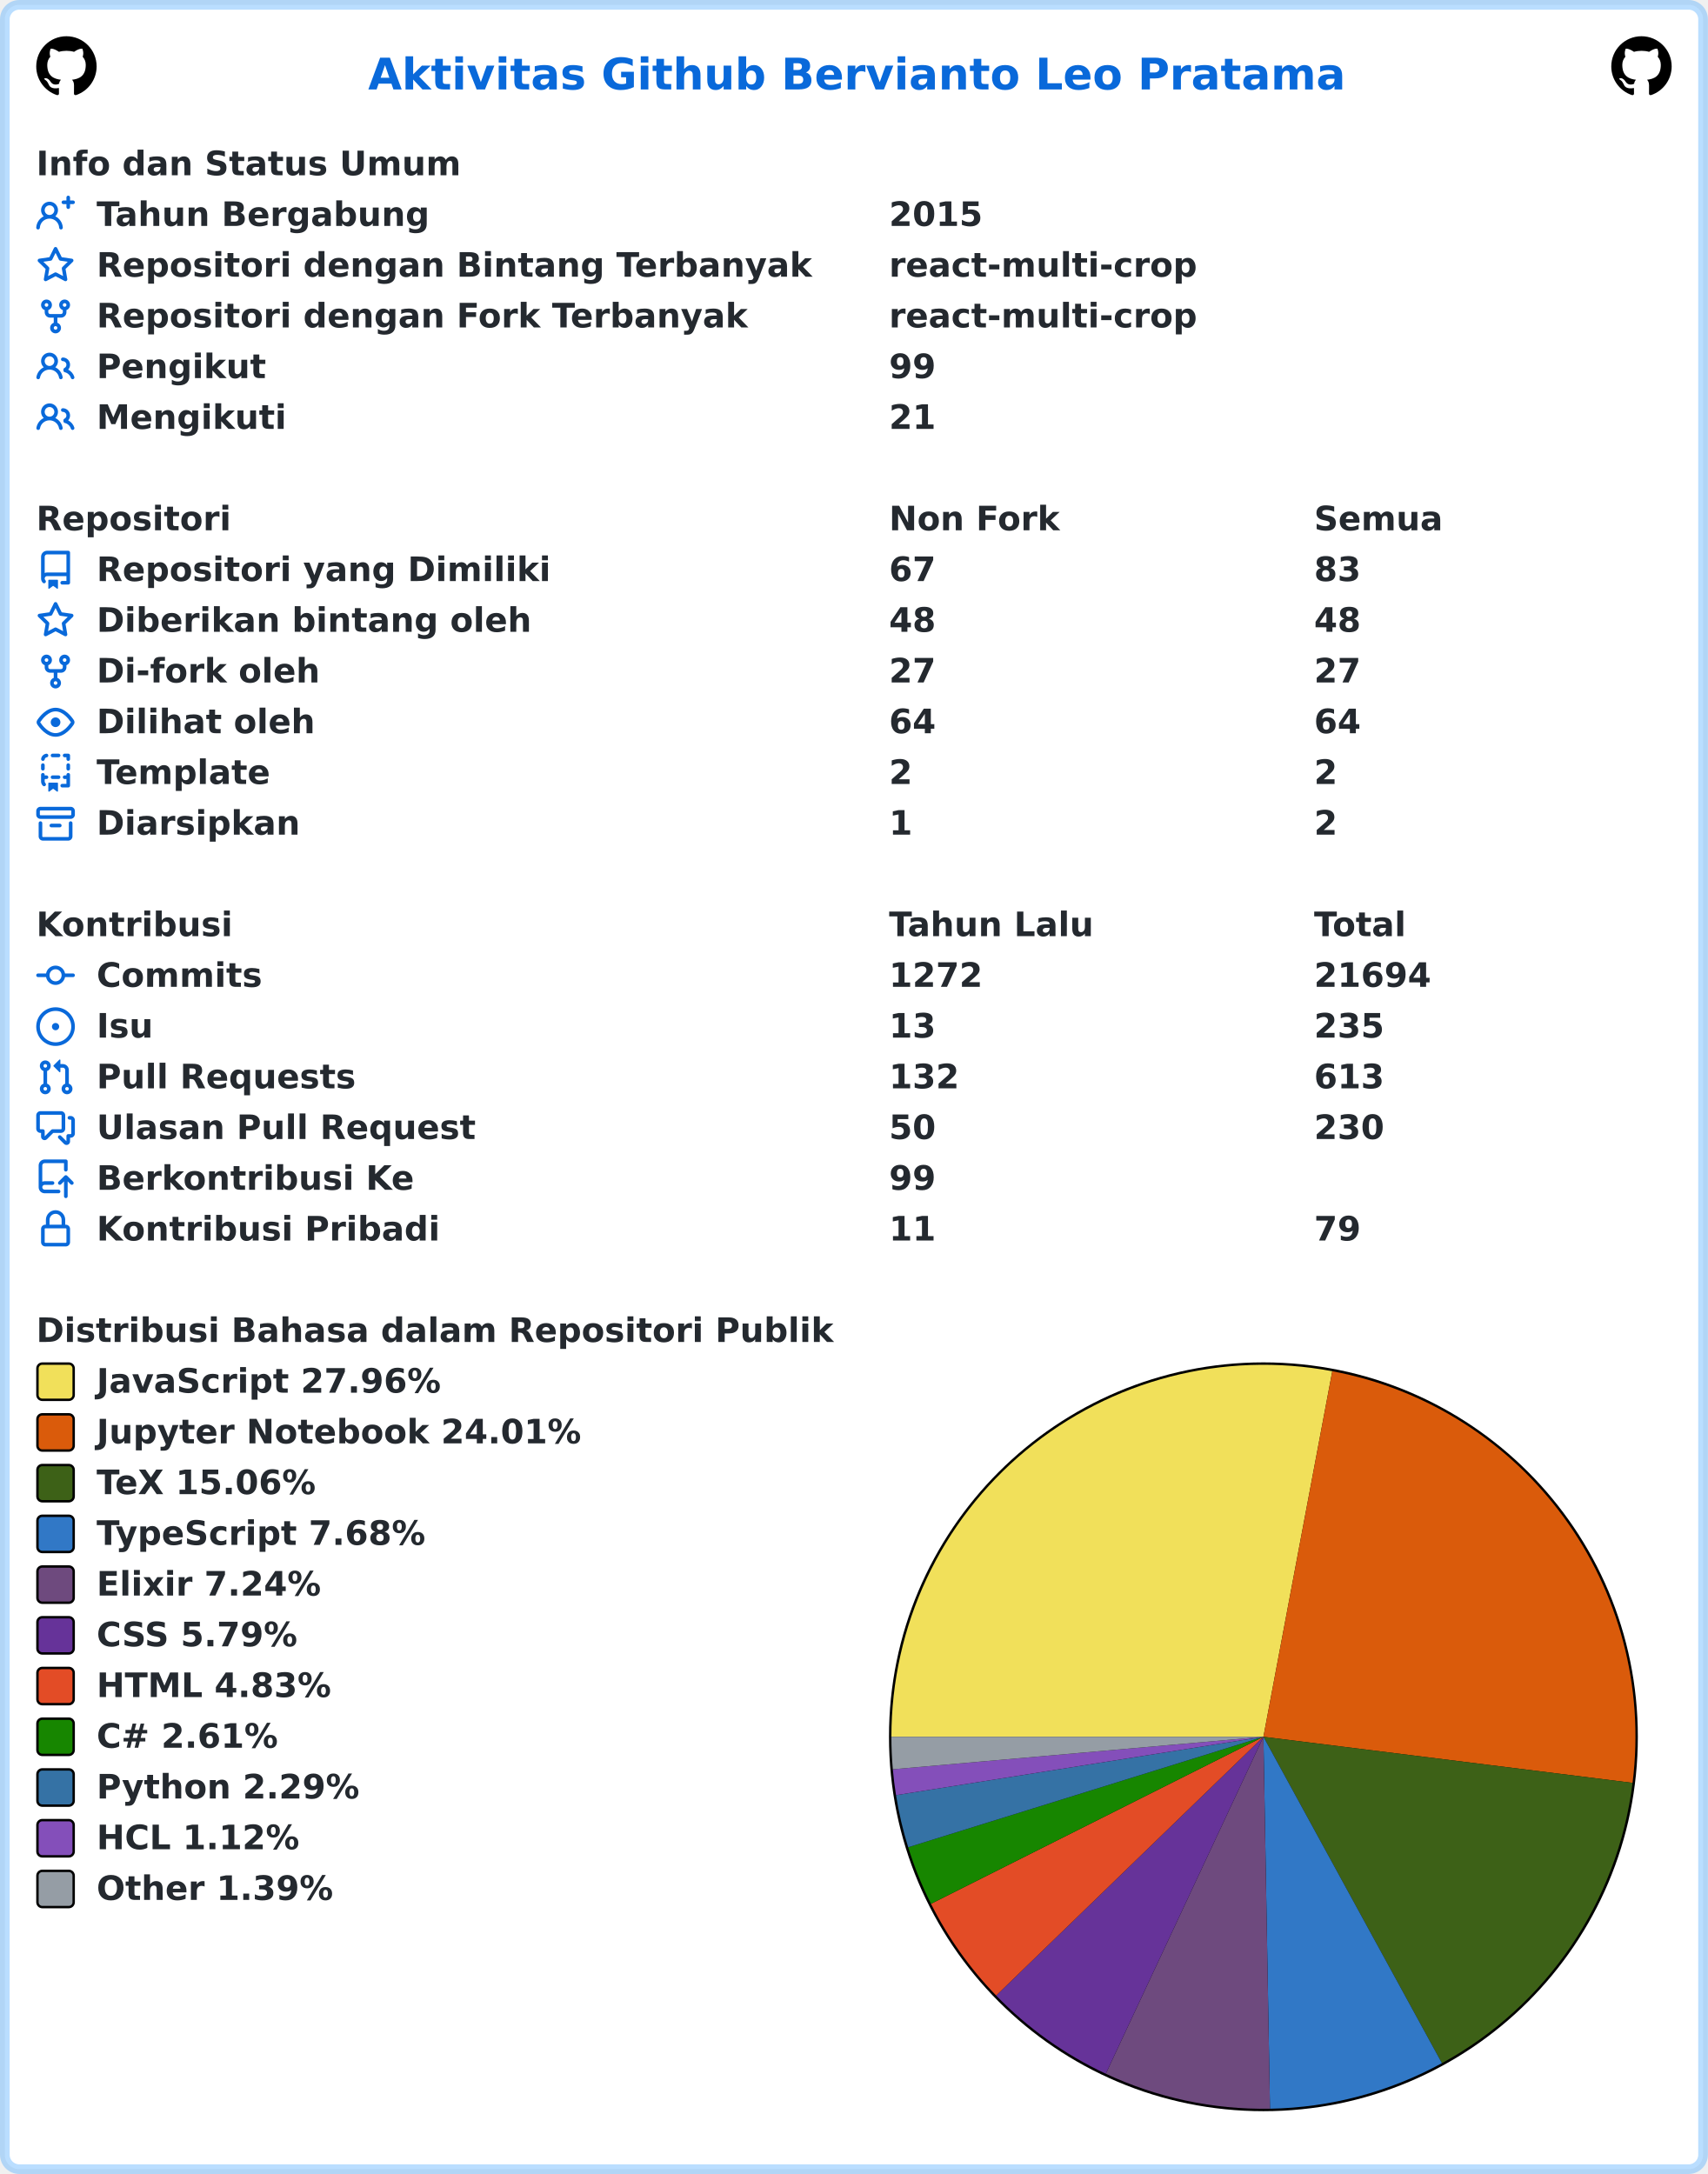
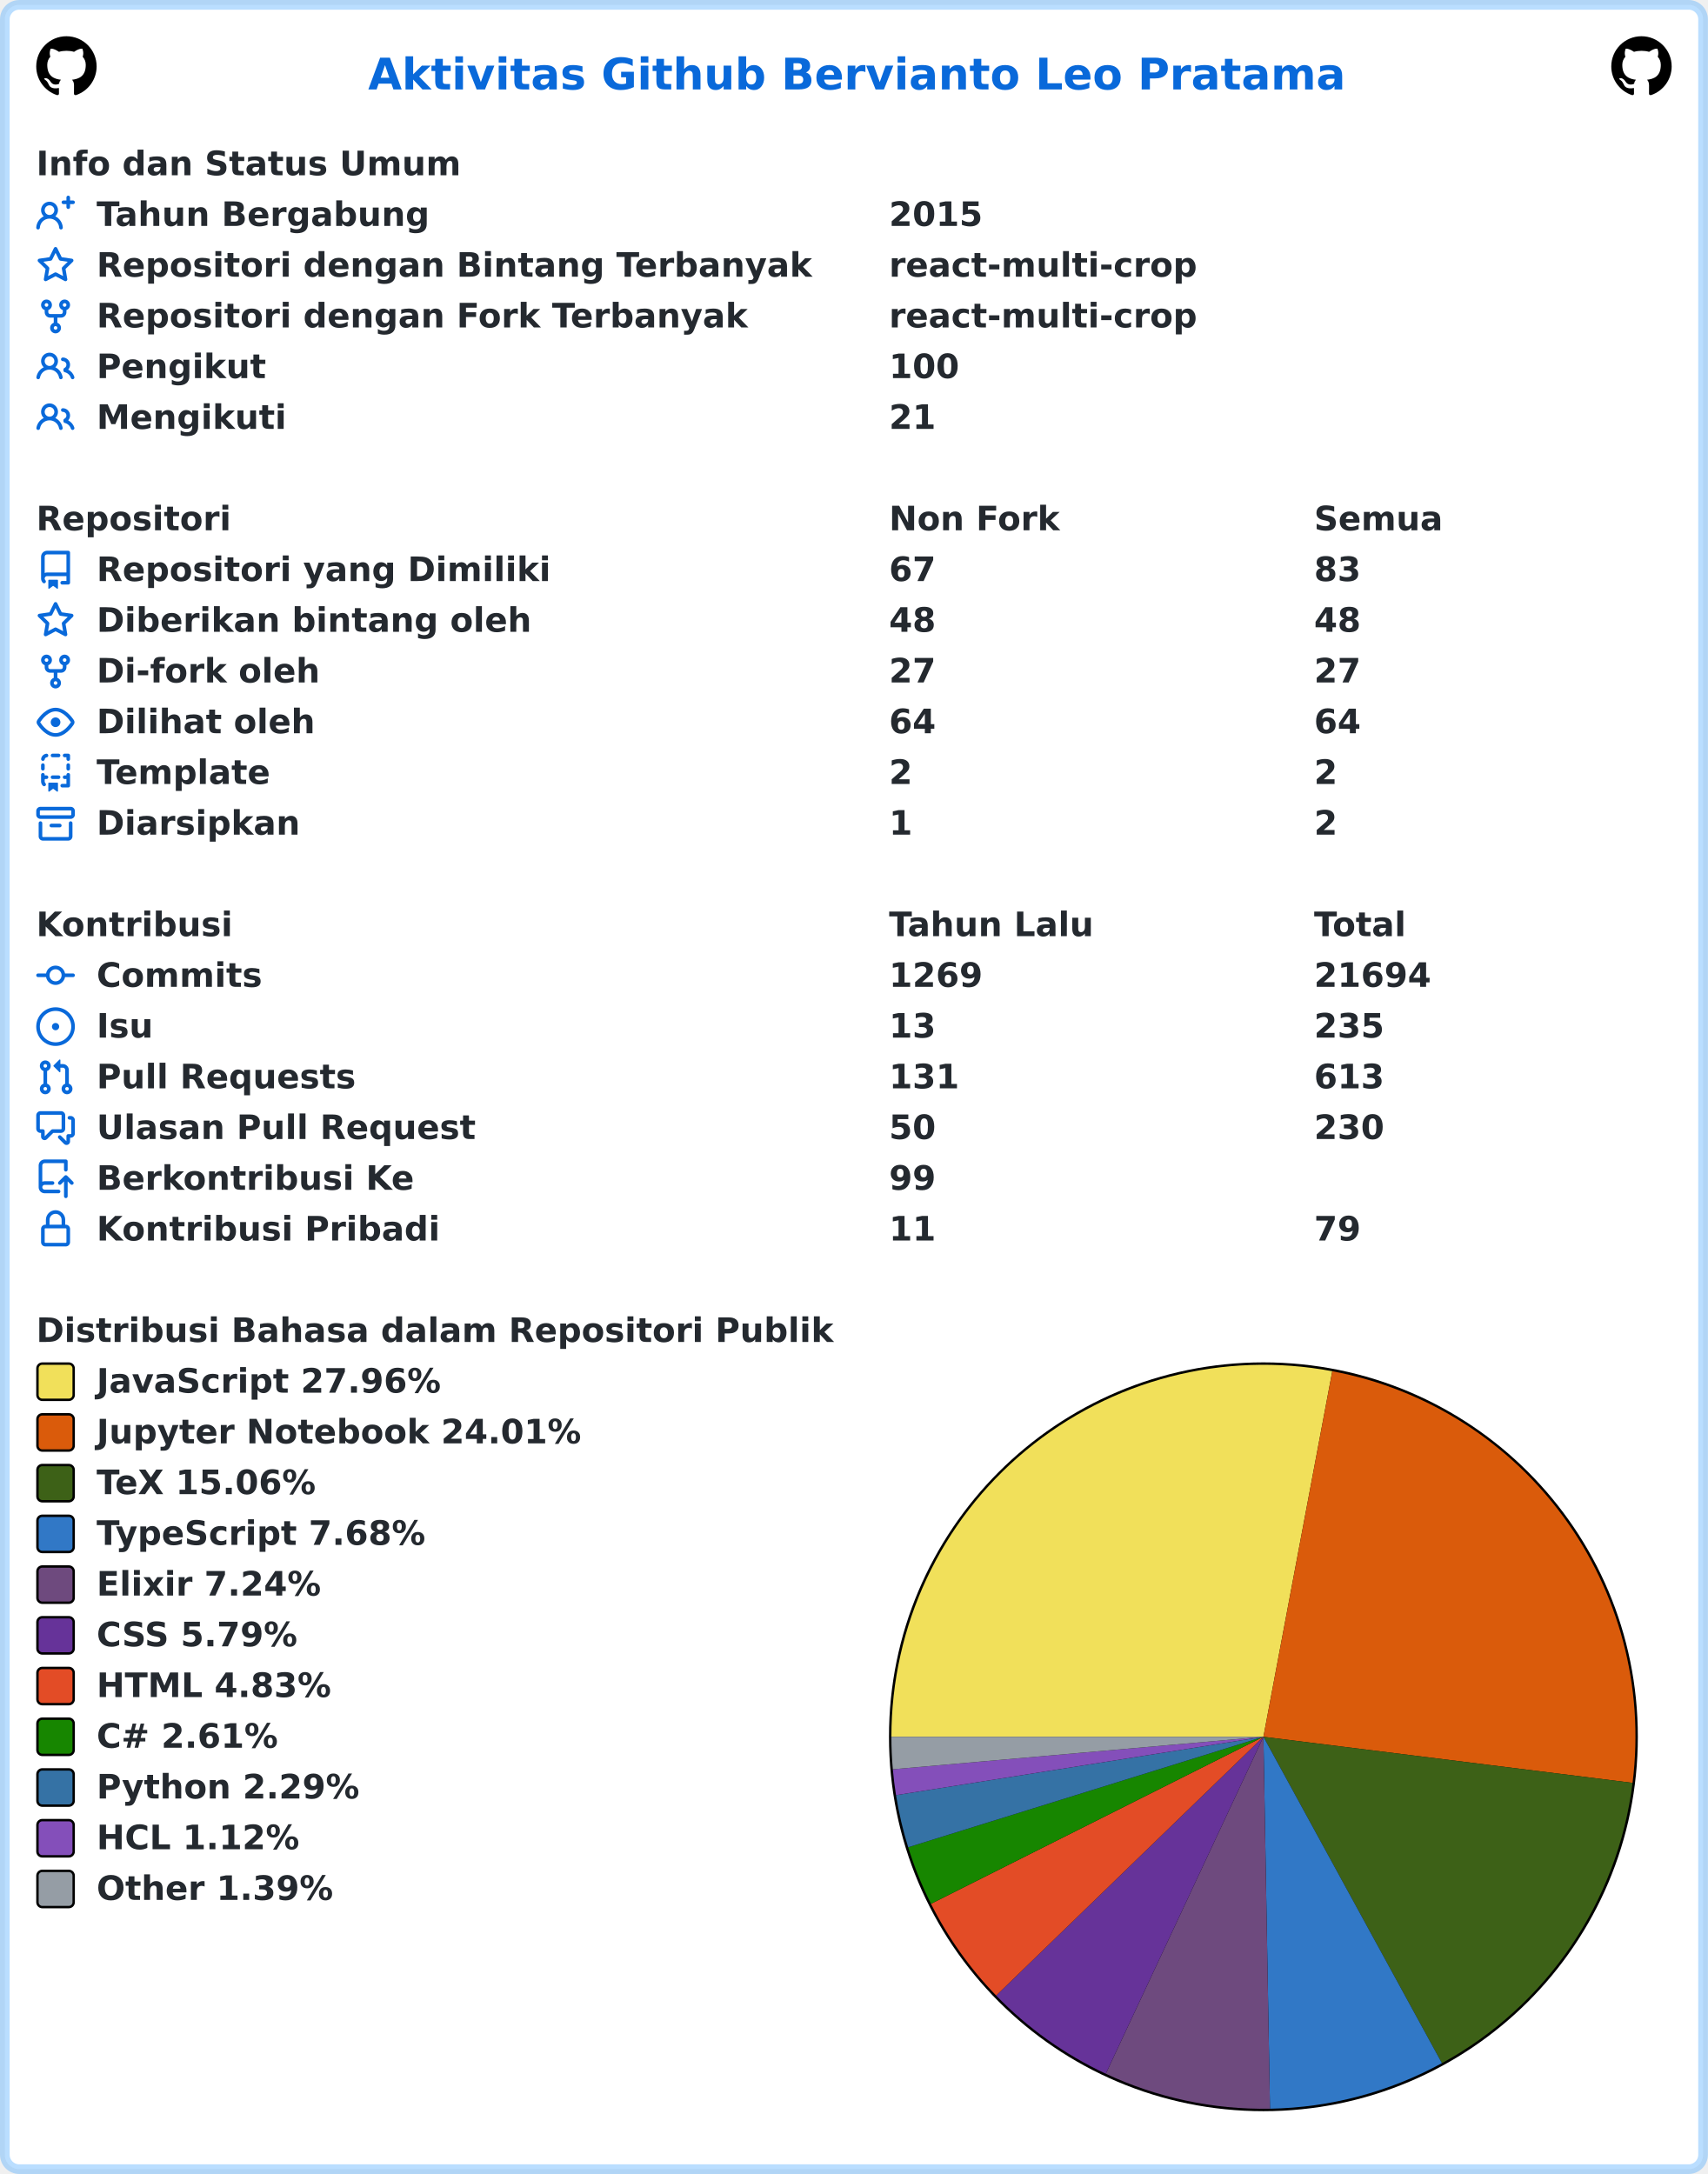
<svg xmlns="http://www.w3.org/2000/svg" width="707" height="900" viewBox="0 0 707 900" lang="id" xml:lang="id">
  <rect x="2" y="2" stroke-width="4" rx="6" width="703" height="896" stroke="rgba(84,174,255,0.4)" fill="#ffffff" />
  <g font-weight="600" font-size="110pt" font-family="Verdana,Geneva,DejaVu Sans,sans-serif" text-rendering="geometricPrecision">
    <text x="1239" y="301" lengthAdjust="spacingAndGlyphs" textLength="3261" transform="scale(0.123)" fill="#0969da">Aktivitas Github Bervianto Leo Pratama</text>
    <svg x="15" y="15" width="25" height="25" viewBox="0 0 16 16">
      <path fill="#000000" fill-rule="evenodd" d="M8 0C3.58 0 0 3.58 0 8c0 3.54 2.29 6.53 5.47 7.59.4.07.55-.17.55-.38 0-.19-.01-.82-.01-1.49-2.01.37-2.53-.49-2.69-.94-.09-.23-.48-.94-.82-1.13-.28-.15-.68-.52-.01-.53.63-.01 1.08.58 1.23.82.72 1.21 1.87.87 2.33.66.07-.52.28-.87.51-1.07-1.78-.2-3.64-.89-3.64-3.95 0-.87.31-1.59.82-2.15-.08-.2-.36-1.02.08-2.12 0 0 .67-.21 2.2.82.64-.18 1.32-.27 2-.27.68 0 1.36.09 2 .27 1.53-1.04 2.2-.82 2.2-.82.44 1.1.16 1.92.08 2.12.51.56.82 1.27.82 2.15 0 3.07-1.87 3.75-3.65 3.95.29.25.54.73.54 1.48 0 1.07-.01 1.93-.01 2.2 0 .21.15.46.55.38A8.013 8.013 0 0016 8c0-4.42-3.58-8-8-8z" />
    </svg>
    <svg x="667" y="15" width="25" height="25" viewBox="0 0 16 16">
      <path fill="#000000" fill-rule="evenodd" d="M8 0C3.58 0 0 3.58 0 8c0 3.54 2.29 6.53 5.47 7.59.4.07.55-.17.55-.38 0-.19-.01-.82-.01-1.49-2.01.37-2.53-.49-2.69-.94-.09-.23-.48-.94-.82-1.13-.28-.15-.68-.52-.01-.53.63-.01 1.08.58 1.23.82.72 1.21 1.87.87 2.33.66.07-.52.28-.87.51-1.07-1.78-.2-3.64-.89-3.64-3.95 0-.87.31-1.59.82-2.15-.08-.2-.36-1.02.08-2.12 0 0 .67-.21 2.2.82.64-.18 1.32-.27 2-.27.68 0 1.36.09 2 .27 1.53-1.04 2.2-.82 2.2-.82.44 1.1.16 1.92.08 2.12.51.56.82 1.27.82 2.15 0 3.07-1.87 3.75-3.65 3.95.29.25.54.73.54 1.48 0 1.07-.01 1.93-.01 2.2 0 .21.15.46.55.38A8.013 8.013 0 0016 8c0-4.42-3.58-8-8-8z" />
    </svg>
    <g transform="translate(0, 60)" fill="#24292f">
      <g transform="translate(15, 0)">
        <g transform="scale(0.095)">
          <text x="0" y="132" textLength="1852" lengthAdjust="spacingAndGlyphs">Info dan Status Umum</text>
        </g>
      </g>
      <g transform="translate(15, 21)">
        <path fill="#0969da" fill-rule="evenodd" d="M13.25 0a.75.75 0 01.75.75V2h1.25a.75.75 0 010 1.5H14v1.25a.75.75 0 01-1.5 0V3.5h-1.25a.75.75 0 010-1.5h1.25V.75a.75.75 0 01.75-.75zM5.5 4a2 2 0 100 4 2 2 0 000-4zm2.4 4.548a3.5 3.5 0 10-4.799 0 5.527 5.527 0 00-3.1 4.66.75.75 0 101.498.085A4.01 4.01 0 015.5 9.5a4.01 4.01 0 014.001 3.793.75.75 0 101.498-.086 5.527 5.527 0 00-3.1-4.659z" />
        <g transform="scale(0.095)">
          <text lengthAdjust="spacingAndGlyphs" textLength="1478" x="263" y="132">Tahun Bergabung</text>
          <text lengthAdjust="spacingAndGlyphs" textLength="420" x="3716" y="132">2015</text>
        </g>
      </g>
      <g transform="translate(15, 42)">
        <path fill="#0969da" fill-rule="evenodd" d="M8 .25a.75.75 0 01.673.418l1.882 3.815 4.21.612a.75.75 0 01.416 1.279l-3.046 2.97.719 4.192a.75.75 0 01-1.088.791L8 12.347l-3.766 1.98a.75.75 0 01-1.088-.79l.72-4.194L.818 6.374a.75.75 0 01.416-1.28l4.21-.611L7.327.668A.75.75 0 018 .25zm0 2.445L6.615 5.5a.75.75 0 01-.564.41l-3.097.45 2.24 2.184a.75.75 0 01.216.664l-.528 3.084 2.769-1.456a.75.75 0 01.698 0l2.77 1.456-.53-3.084a.75.75 0 01.216-.664l2.24-2.183-3.096-.45a.75.75 0 01-.564-.41L8 2.694v.001z" />
        <g transform="scale(0.095)">
          <text lengthAdjust="spacingAndGlyphs" textLength="3126" x="263" y="132">Repositori dengan Bintang Terbanyak</text>
          <text lengthAdjust="spacingAndGlyphs" textLength="1330" x="3716" y="132">react-multi-crop</text>
        </g>
      </g>
      <g transform="translate(15, 63)">
        <path fill="#0969da" fill-rule="evenodd" d="M5 3.25a.75.75 0 11-1.5 0 .75.75 0 011.5 0zm0 2.122a2.25 2.25 0 10-1.5 0v.878A2.25 2.25 0 005.75 8.5h1.5v2.128a2.251 2.251 0 101.5 0V8.5h1.5a2.25 2.25 0 002.25-2.25v-.878a2.25 2.25 0 10-1.5 0v.878a.75.75 0 01-.75.75h-4.5A.75.75 0 015 6.25v-.878zm3.75 7.378a.75.75 0 11-1.5 0 .75.75 0 011.5 0zm3-8.75a.75.75 0 100-1.5.75.75 0 000 1.5z" />
        <g transform="scale(0.095)">
          <text lengthAdjust="spacingAndGlyphs" textLength="2846" x="263" y="132">Repositori dengan Fork Terbanyak</text>
          <text lengthAdjust="spacingAndGlyphs" textLength="1330" x="3716" y="132">react-multi-crop</text>
        </g>
      </g>
      <g transform="translate(15, 84)">
        <path fill="#0969da" fill-rule="evenodd" d="M5.5 3.5a2 2 0 100 4 2 2 0 000-4zM2 5.5a3.5 3.5 0 115.898 2.549 5.507 5.507 0 013.034 4.084.75.75 0 11-1.482.235 4.001 4.001 0 00-7.9 0 .75.75 0 01-1.482-.236A5.507 5.507 0 013.102 8.05 3.49 3.49 0 012 5.5zM11 4a.75.75 0 100 1.5 1.5 1.5 0 01.666 2.844.75.75 0 00-.416.672v.352a.75.75 0 00.574.73c1.2.289 2.162 1.2 2.522 2.372a.75.75 0 101.434-.44 5.01 5.01 0 00-2.56-3.012A3 3 0 0011 4z" />
        <g transform="scale(0.095)">
          <text lengthAdjust="spacingAndGlyphs" textLength="723" x="263" y="132">Pengikut</text>
-           <text lengthAdjust="spacingAndGlyphs" textLength="210" x="3716" y="132">99</text>
+           <text lengthAdjust="spacingAndGlyphs" textLength="315" x="3716" y="132">100</text>
        </g>
      </g>
      <g transform="translate(15, 105)">
        <path fill="#0969da" fill-rule="evenodd" d="M5.5 3.5a2 2 0 100 4 2 2 0 000-4zM2 5.5a3.5 3.5 0 115.898 2.549 5.507 5.507 0 013.034 4.084.75.75 0 11-1.482.235 4.001 4.001 0 00-7.9 0 .75.75 0 01-1.482-.236A5.507 5.507 0 013.102 8.05 3.49 3.49 0 012 5.5zM11 4a.75.75 0 100 1.5 1.5 1.5 0 01.666 2.844.75.75 0 00-.416.672v.352a.75.75 0 00.574.73c1.2.289 2.162 1.2 2.522 2.372a.75.75 0 101.434-.44 5.01 5.01 0 00-2.56-3.012A3 3 0 0011 4z" />
        <g transform="scale(0.095)">
          <text lengthAdjust="spacingAndGlyphs" textLength="813" x="263" y="132">Mengikuti</text>
          <text lengthAdjust="spacingAndGlyphs" textLength="210" x="3716" y="132">21</text>
        </g>
      </g>
    </g>
    <g transform="translate(0, 207)" fill="#24292f">
      <g transform="translate(15, 0)">
        <g transform="scale(0.095)">
          <text x="0" y="132" textLength="832" lengthAdjust="spacingAndGlyphs">Repositori</text>
          <text x="3716" y="132" textLength="740" lengthAdjust="spacingAndGlyphs">Non Fork</text>
          <text x="5568" y="132" textLength="573" lengthAdjust="spacingAndGlyphs">Semua</text>
        </g>
      </g>
      <g transform="translate(15, 21)">
        <path fill="#0969da" fill-rule="evenodd" d="M2 2.5A2.5 2.5 0 014.5 0h8.75a.75.75 0 01.75.75v12.5a.75.75 0 01-.75.75h-2.5a.75.75 0 110-1.5h1.75v-2h-8a1 1 0 00-.714 1.7.75.75 0 01-1.072 1.05A2.495 2.495 0 012 11.5v-9zm10.5-1V9h-8c-.356 0-.694.074-1 .208V2.5a1 1 0 011-1h8zM5 12.25v3.25a.25.25 0 00.4.2l1.45-1.087a.25.25 0 01.3 0L8.6 15.7a.25.25 0 00.4-.2v-3.25a.25.25 0 00-.25-.25h-3.5a.25.25 0 00-.25.25z" />
        <g transform="scale(0.095)">
          <text lengthAdjust="spacingAndGlyphs" textLength="1962" x="263" y="132">Repositori yang Dimiliki</text>
          <text lengthAdjust="spacingAndGlyphs" textLength="210" x="3716" y="132">67</text>
          <text lengthAdjust="spacingAndGlyphs" textLength="210" x="5568" y="132">83</text>
        </g>
      </g>
      <g transform="translate(15, 42)">
        <path fill="#0969da" fill-rule="evenodd" d="M8 .25a.75.75 0 01.673.418l1.882 3.815 4.21.612a.75.75 0 01.416 1.279l-3.046 2.97.719 4.192a.75.75 0 01-1.088.791L8 12.347l-3.766 1.98a.75.75 0 01-1.088-.79l.72-4.194L.818 6.374a.75.75 0 01.416-1.28l4.21-.611L7.327.668A.75.75 0 018 .25zm0 2.445L6.615 5.5a.75.75 0 01-.564.41l-3.097.45 2.24 2.184a.75.75 0 01.216.664l-.528 3.084 2.769-1.456a.75.75 0 01.698 0l2.77 1.456-.53-3.084a.75.75 0 01.216-.664l2.24-2.183-3.096-.45a.75.75 0 01-.564-.41L8 2.694v.001z" />
        <g transform="scale(0.095)">
          <text lengthAdjust="spacingAndGlyphs" textLength="1887" x="263" y="132">Diberikan bintang oleh</text>
          <text lengthAdjust="spacingAndGlyphs" textLength="210" x="3716" y="132">48</text>
          <text lengthAdjust="spacingAndGlyphs" textLength="210" x="5568" y="132">48</text>
        </g>
      </g>
      <g transform="translate(15, 63)">
        <path fill="#0969da" fill-rule="evenodd" d="M5 3.25a.75.75 0 11-1.5 0 .75.75 0 011.5 0zm0 2.122a2.25 2.25 0 10-1.5 0v.878A2.25 2.25 0 005.75 8.5h1.5v2.128a2.251 2.251 0 101.5 0V8.5h1.5a2.25 2.25 0 002.25-2.25v-.878a2.25 2.25 0 10-1.5 0v.878a.75.75 0 01-.75.75h-4.5A.75.75 0 015 6.25v-.878zm3.75 7.378a.75.75 0 11-1.5 0 .75.75 0 011.5 0zm3-8.75a.75.75 0 100-1.5.75.75 0 000 1.5z" />
        <g transform="scale(0.095)">
          <text lengthAdjust="spacingAndGlyphs" textLength="963" x="263" y="132">Di-fork oleh</text>
          <text lengthAdjust="spacingAndGlyphs" textLength="210" x="3716" y="132">27</text>
          <text lengthAdjust="spacingAndGlyphs" textLength="210" x="5568" y="132">27</text>
        </g>
      </g>
      <g transform="translate(15, 84)">
        <path fill="#0969da" fill-rule="evenodd" d="M1.679 7.932c.412-.621 1.242-1.75 2.366-2.717C5.175 4.242 6.527 3.5 8 3.5c1.473 0 2.824.742 3.955 1.715 1.124.967 1.954 2.096 2.366 2.717a.119.119 0 010 .136c-.412.621-1.242 1.75-2.366 2.717C10.825 11.758 9.473 12.5 8 12.5c-1.473 0-2.824-.742-3.955-1.715C2.92 9.818 2.09 8.69 1.679 8.068a.119.119 0 010-.136zM8 2c-1.981 0-3.67.992-4.933 2.078C1.797 5.169.88 6.423.43 7.1a1.619 1.619 0 000 1.798c.45.678 1.367 1.932 2.637 3.024C4.329 13.008 6.019 14 8 14c1.981 0 3.67-.992 4.933-2.078 1.27-1.091 2.187-2.345 2.637-3.023a1.619 1.619 0 000-1.798c-.45-.678-1.367-1.932-2.637-3.023C11.671 2.992 9.981 2 8 2zm0 8a2 2 0 100-4 2 2 0 000 4z" />
        <g transform="scale(0.095)">
          <text lengthAdjust="spacingAndGlyphs" textLength="944" x="263" y="132">Dilihat oleh</text>
          <text lengthAdjust="spacingAndGlyphs" textLength="210" x="3716" y="132">64</text>
          <text lengthAdjust="spacingAndGlyphs" textLength="210" x="5568" y="132">64</text>
        </g>
      </g>
      <g transform="translate(15, 105)">
        <path fill="#0969da" fill-rule="evenodd" d="M6 .75A.75.75 0 016.75 0h2.5a.75.75 0 010 1.5h-2.5A.75.75 0 016 .75zm5 0a.75.75 0 01.75-.75h1.5a.75.75 0 01.75.75v1.5a.75.75 0 01-1.5 0V1.5h-.75A.75.75 0 0111 .75zM4.992.662a.75.75 0 01-.636.848c-.436.063-.783.41-.846.846a.75.75 0 01-1.485-.212A2.501 2.501 0 014.144.025a.75.75 0 01.848.637zM2.75 4a.75.75 0 01.75.75v1.5a.75.75 0 01-1.5 0v-1.5A.75.75 0 012.75 4zm10.5 0a.75.75 0 01.75.75v1.5a.75.75 0 01-1.5 0v-1.5a.75.75 0 01.75-.75zM2.75 8a.75.75 0 01.75.75v.268A1.72 1.72 0 013.75 9h.5a.75.75 0 010 1.5h-.5a.25.25 0 00-.25.25v.75c0 .28.114.532.3.714a.75.75 0 01-1.05 1.072A2.495 2.495 0 012 11.5V8.75A.75.75 0 012.75 8zm10.5 0a.75.75 0 01.75.75v4.5a.75.75 0 01-.75.75h-2.5a.75.75 0 010-1.5h1.75v-2h-.75a.75.75 0 010-1.5h.75v-.25a.75.75 0 01.75-.75zM6 9.75A.75.75 0 016.75 9h2.5a.75.75 0 010 1.5h-2.5A.75.75 0 016 9.75zm-1 2.5v3.25a.25.25 0 00.4.2l1.45-1.087a.25.25 0 01.3 0L8.6 15.7a.25.25 0 00.4-.2v-3.25a.25.25 0 00-.25-.25h-3.5a.25.25 0 00-.25.25z" />
        <g transform="scale(0.095)">
          <text lengthAdjust="spacingAndGlyphs" textLength="783" x="263" y="132">Template</text>
          <text lengthAdjust="spacingAndGlyphs" textLength="105" x="3716" y="132">2</text>
          <text lengthAdjust="spacingAndGlyphs" textLength="105" x="5568" y="132">2</text>
        </g>
      </g>
      <g transform="translate(15, 126)">
        <path fill="#0969da" fill-rule="evenodd" d="M1.75 2.5a.25.25 0 00-.25.25v1.5c0 .138.112.25.25.25h12.5a.25.25 0 00.25-.25v-1.5a.25.25 0 00-.25-.25H1.75zM0 2.75C0 1.784.784 1 1.75 1h12.5c.966 0 1.75.784 1.75 1.75v1.5A1.75 1.75 0 0114.25 6H1.75A1.75 1.75 0 010 4.25v-1.5zM1.75 7a.75.75 0 01.75.75v5.5c0 .138.112.25.25.25h10.5a.25.25 0 00.25-.25v-5.5a.75.75 0 111.5 0v5.5A1.75 1.75 0 0113.25 15H2.75A1.75 1.75 0 011 13.25v-5.5A.75.75 0 011.75 7zm4.5 1a.75.75 0 000 1.5h3.5a.75.75 0 100-1.5h-3.5z" />
        <g transform="scale(0.095)">
          <text lengthAdjust="spacingAndGlyphs" textLength="880" x="263" y="132">Diarsipkan</text>
          <text lengthAdjust="spacingAndGlyphs" textLength="105" x="3716" y="132">1</text>
          <text lengthAdjust="spacingAndGlyphs" textLength="105" x="5568" y="132">2</text>
        </g>
      </g>
    </g>
    <g transform="translate(0, 375)" fill="#24292f">
      <g transform="translate(15, 0)">
        <g transform="scale(0.095)">
          <text x="0" y="132" textLength="834" lengthAdjust="spacingAndGlyphs">Kontribusi</text>
          <text x="3716" y="132" textLength="914" lengthAdjust="spacingAndGlyphs">Tahun Lalu</text>
          <text x="5568" y="132" textLength="414" lengthAdjust="spacingAndGlyphs">Total</text>
        </g>
      </g>
      <g transform="translate(15, 21)">
        <path fill="#0969da" fill-rule="evenodd" d="M10.5 7.75a2.5 2.5 0 11-5 0 2.5 2.5 0 015 0zm1.43.75a4.002 4.002 0 01-7.86 0H.75a.75.75 0 110-1.5h3.32a4.001 4.001 0 017.86 0h3.32a.75.75 0 110 1.5h-3.32z" />
        <g transform="scale(0.095)">
          <text lengthAdjust="spacingAndGlyphs" textLength="734" x="263" y="132">Commits</text>
-           <text lengthAdjust="spacingAndGlyphs" textLength="420" x="3716" y="132">1272</text>
+           <text lengthAdjust="spacingAndGlyphs" textLength="420" x="3716" y="132">1269</text>
          <text lengthAdjust="spacingAndGlyphs" textLength="525" x="5568" y="132">21694</text>
        </g>
      </g>
      <g transform="translate(15, 42)">
        <path fill="#0969da" d="M8 9.5a1.5 1.5 0 100-3 1.5 1.5 0 000 3z" />
        <path fill="#0969da" fill-rule="evenodd" d="M8 0a8 8 0 100 16A8 8 0 008 0zM1.5 8a6.5 6.5 0 1113 0 6.5 6.5 0 01-13 0z" />
        <g transform="scale(0.095)">
          <text lengthAdjust="spacingAndGlyphs" textLength="238" x="263" y="132">Isu</text>
          <text lengthAdjust="spacingAndGlyphs" textLength="210" x="3716" y="132">13</text>
          <text lengthAdjust="spacingAndGlyphs" textLength="315" x="5568" y="132">235</text>
        </g>
      </g>
      <g transform="translate(15, 63)">
        <path fill="#0969da" fill-rule="evenodd" d="M7.177 3.073L9.573.677A.25.25 0 0110 .854v4.792a.25.25 0 01-.427.177L7.177 3.427a.25.25 0 010-.354zM3.75 2.5a.75.75 0 100 1.5.75.75 0 000-1.5zm-2.25.75a2.25 2.25 0 113 2.122v5.256a2.251 2.251 0 11-1.5 0V5.372A2.25 2.25 0 011.5 3.25zM11 2.5h-1V4h1a1 1 0 011 1v5.628a2.251 2.251 0 101.5 0V5A2.5 2.5 0 0011 2.5zm1 10.25a.75.75 0 111.5 0 .75.75 0 01-1.5 0zM3.75 12a.75.75 0 100 1.5.75.75 0 000-1.5z" />
        <g transform="scale(0.095)">
          <text lengthAdjust="spacingAndGlyphs" textLength="1113" x="263" y="132">Pull Requests</text>
-           <text lengthAdjust="spacingAndGlyphs" textLength="315" x="3716" y="132">132</text>
+           <text lengthAdjust="spacingAndGlyphs" textLength="315" x="3716" y="132">131</text>
          <text lengthAdjust="spacingAndGlyphs" textLength="315" x="5568" y="132">613</text>
        </g>
      </g>
      <g transform="translate(15, 84)">
        <path fill="#0969da" fill-rule="evenodd" d="M1.5 2.75a.25.25 0 01.25-.25h8.5a.25.25 0 01.25.25v5.5a.25.25 0 01-.25.25h-3.5a.75.75 0 00-.53.22L3.5 11.44V9.25a.75.75 0 00-.75-.75h-1a.25.25 0 01-.25-.25v-5.5zM1.75 1A1.75 1.75 0 000 2.75v5.5C0 9.216.784 10 1.75 10H2v1.543a1.457 1.457 0 002.487 1.03L7.061 10h3.189A1.75 1.75 0 0012 8.25v-5.5A1.75 1.75 0 0010.25 1h-8.5zM14.5 4.75a.25.25 0 00-.25-.25h-.5a.75.75 0 110-1.5h.5c.966 0 1.75.784 1.75 1.75v5.5A1.75 1.75 0 0114.25 12H14v1.543a1.457 1.457 0 01-2.487 1.03L9.22 12.28a.75.75 0 111.06-1.06l2.22 2.22v-2.19a.75.75 0 01.75-.75h1a.25.25 0 00.25-.25v-5.5z" />
        <g transform="scale(0.095)">
          <text lengthAdjust="spacingAndGlyphs" textLength="1640" x="263" y="132">Ulasan Pull Request</text>
          <text lengthAdjust="spacingAndGlyphs" textLength="210" x="3716" y="132">50</text>
          <text lengthAdjust="spacingAndGlyphs" textLength="315" x="5568" y="132">230</text>
        </g>
      </g>
      <g transform="translate(15, 105)">
        <path fill="#0969da" fill-rule="evenodd" d="M1 2.5A2.5 2.5 0 013.5 0h8.75a.75.75 0 01.75.75v3.5a.75.75 0 01-1.5 0V1.5h-8a1 1 0 00-1 1v6.708A2.492 2.492 0 013.5 9h3.25a.75.75 0 010 1.5H3.5a1 1 0 100 2h5.75a.75.75 0 010 1.5H3.5A2.5 2.5 0 011 11.5v-9zm13.23 7.79a.75.75 0 001.06-1.06l-2.505-2.505a.75.75 0 00-1.06 0L9.22 9.229a.75.75 0 001.06 1.061l1.225-1.224v6.184a.75.75 0 001.5 0V9.066l1.224 1.224z" />
        <g transform="scale(0.095)">
          <text lengthAdjust="spacingAndGlyphs" textLength="1366" x="263" y="132">Berkontribusi Ke</text>
          <text lengthAdjust="spacingAndGlyphs" textLength="210" x="3716" y="132">99</text>
        </g>
      </g>
      <g transform="translate(15, 126)">
        <path fill="#0969da" fill-rule="evenodd" d="M4 4v2h-.25A1.75 1.75 0 002 7.75v5.5c0 .966.784 1.75 1.75 1.75h8.5A1.75 1.75 0 0014 13.25v-5.5A1.75 1.75 0 0012.25 6H12V4a4 4 0 10-8 0zm6.5 2V4a2.5 2.5 0 00-5 0v2h5zM12 7.5h.25a.25.25 0 01.25.25v5.5a.25.25 0 01-.25.25h-8.5a.25.25 0 01-.25-.25v-5.5a.25.25 0 01.25-.25H12z" />
        <g transform="scale(0.095)">
          <text lengthAdjust="spacingAndGlyphs" textLength="1456" x="263" y="132">Kontribusi Pribadi</text>
          <text lengthAdjust="spacingAndGlyphs" textLength="210" x="3716" y="132">11</text>
          <text lengthAdjust="spacingAndGlyphs" textLength="210" x="5568" y="132">79</text>
        </g>
      </g>
    </g>
    <g transform="translate(0, 543)" fill="#24292f">
      <g transform="translate(15, 0)">
        <g transform="scale(0.095)">
          <text x="0" y="132" textLength="3438" lengthAdjust="spacingAndGlyphs">Distribusi Bahasa dalam Repositori Publik</text>
        </g>
      </g>
      <g transform="translate(368, 21)">
        <circle cx="155" cy="155" r="155" fill="#000000" />
      </g>
      <g transform="translate(369, 22)">
        <path fill-rule="evenodd" fill="#f1e05a" d="M 0.0,154 A 154 154 0 0 1 182.508 2.662 L 154,154 Z" />
        <path fill-rule="evenodd" fill="#DA5B0B" d="M 182.508,2.662 A 154 154 0 0 1 306.813 173.082 L 154,154 Z" />
        <path fill-rule="evenodd" fill="#3D6117" d="M 306.813,173.082 A 154 154 0 0 1 227.892 289.115 L 154,154 Z" />
        <path fill-rule="evenodd" fill="#3178c6" d="M 227.892,289.115 A 154 154 0 0 1 156.721 307.976 L 154,154 Z" />
        <path fill-rule="evenodd" fill="#6e4a7e" d="M 156.721,307.976 A 154 154 0 0 1 88.752 293.494 L 154,154 Z" />
        <path fill-rule="evenodd" fill="#663399" d="M 88.752,293.494 A 154 154 0 0 1 43.36 261.121 L 154,154 Z" />
        <path fill-rule="evenodd" fill="#e34c26" d="M 43.36,261.121 A 154 154 0 0 1 16.392 223.138 L 154,154 Z" />
        <path fill-rule="evenodd" fill="#178600" d="M 16.392,223.138 A 154 154 0 0 1 6.946 199.728 L 154,154 Z" />
        <path fill-rule="evenodd" fill="#3572A5" d="M 6.946,199.728 A 154 154 0 0 1 1.908 178.169 L 154,154 Z" />
        <path fill-rule="evenodd" fill="#844FBA" d="M 1.908,178.169 A 154 154 0 0 1 0.588 167.45 L 154,154 Z" />
        <path fill-rule="evenodd" fill="#959da5" d="M 0.588,167.45 A 154 154 0 0 1 0.0 154 L 154,154 Z" />
      </g>
      <g transform="translate(15, 21)">
        <rect x="0.5" y="0.5" rx="2" width="15" height="15" fill="#f1e05a" stroke-width="1" stroke="#000000" />
        <text transform="scale(0.095)" x="263" y="132" textLength="1516" lengthAdjust="spacingAndGlyphs">JavaScript 27.96%</text>
      </g>
      <g transform="translate(15, 42)">
        <rect x="0.5" y="0.5" rx="2" width="15" height="15" fill="#DA5B0B" stroke-width="1" stroke="#000000" />
        <text transform="scale(0.095)" x="263" y="132" textLength="2126" lengthAdjust="spacingAndGlyphs">Jupyter Notebook 24.01%</text>
      </g>
      <g transform="translate(15, 63)">
        <rect x="0.5" y="0.5" rx="2" width="15" height="15" fill="#3D6117" stroke-width="1" stroke="#000000" />
        <text transform="scale(0.095)" x="263" y="132" textLength="999" lengthAdjust="spacingAndGlyphs">TeX 15.06%</text>
      </g>
      <g transform="translate(15, 84)">
        <rect x="0.5" y="0.5" rx="2" width="15" height="15" fill="#3178c6" stroke-width="1" stroke="#000000" />
        <text transform="scale(0.095)" x="263" y="132" textLength="1462" lengthAdjust="spacingAndGlyphs">TypeScript 7.68%</text>
      </g>
      <g transform="translate(15, 105)">
        <rect x="0.5" y="0.5" rx="2" width="15" height="15" fill="#6e4a7e" stroke-width="1" stroke="#000000" />
        <text transform="scale(0.095)" x="263" y="132" textLength="987" lengthAdjust="spacingAndGlyphs">Elixir 7.24%</text>
      </g>
      <g transform="translate(15, 126)">
        <rect x="0.5" y="0.5" rx="2" width="15" height="15" fill="#663399" stroke-width="1" stroke="#000000" />
        <text transform="scale(0.095)" x="263" y="132" textLength="903" lengthAdjust="spacingAndGlyphs">CSS 5.79%</text>
      </g>
      <g transform="translate(15, 147)">
        <rect x="0.5" y="0.5" rx="2" width="15" height="15" fill="#e34c26" stroke-width="1" stroke="#000000" />
        <text transform="scale(0.095)" x="263" y="132" textLength="1036" lengthAdjust="spacingAndGlyphs">HTML 4.83%</text>
      </g>
      <g transform="translate(15, 168)">
        <rect x="0.5" y="0.5" rx="2" width="15" height="15" fill="#178600" stroke-width="1" stroke="#000000" />
        <text transform="scale(0.095)" x="263" y="132" textLength="831" lengthAdjust="spacingAndGlyphs">C# 2.61%</text>
      </g>
      <g transform="translate(15, 189)">
        <rect x="0.5" y="0.5" rx="2" width="15" height="15" fill="#3572A5" stroke-width="1" stroke="#000000" />
        <text transform="scale(0.095)" x="263" y="132" textLength="1149" lengthAdjust="spacingAndGlyphs">Python 2.29%</text>
      </g>
      <g transform="translate(15, 210)">
        <rect x="0.5" y="0.5" rx="2" width="15" height="15" fill="#844FBA" stroke-width="1" stroke="#000000" />
        <text transform="scale(0.095)" x="263" y="132" textLength="909" lengthAdjust="spacingAndGlyphs">HCL 1.12%</text>
      </g>
      <g transform="translate(15, 231)">
        <rect x="0.5" y="0.5" rx="2" width="15" height="15" fill="#959da5" stroke-width="1" stroke="#000000" />
        <text transform="scale(0.095)" x="263" y="132" textLength="1047" lengthAdjust="spacingAndGlyphs">Other 1.39%</text>
      </g>
    </g>
  </g>
</svg>
